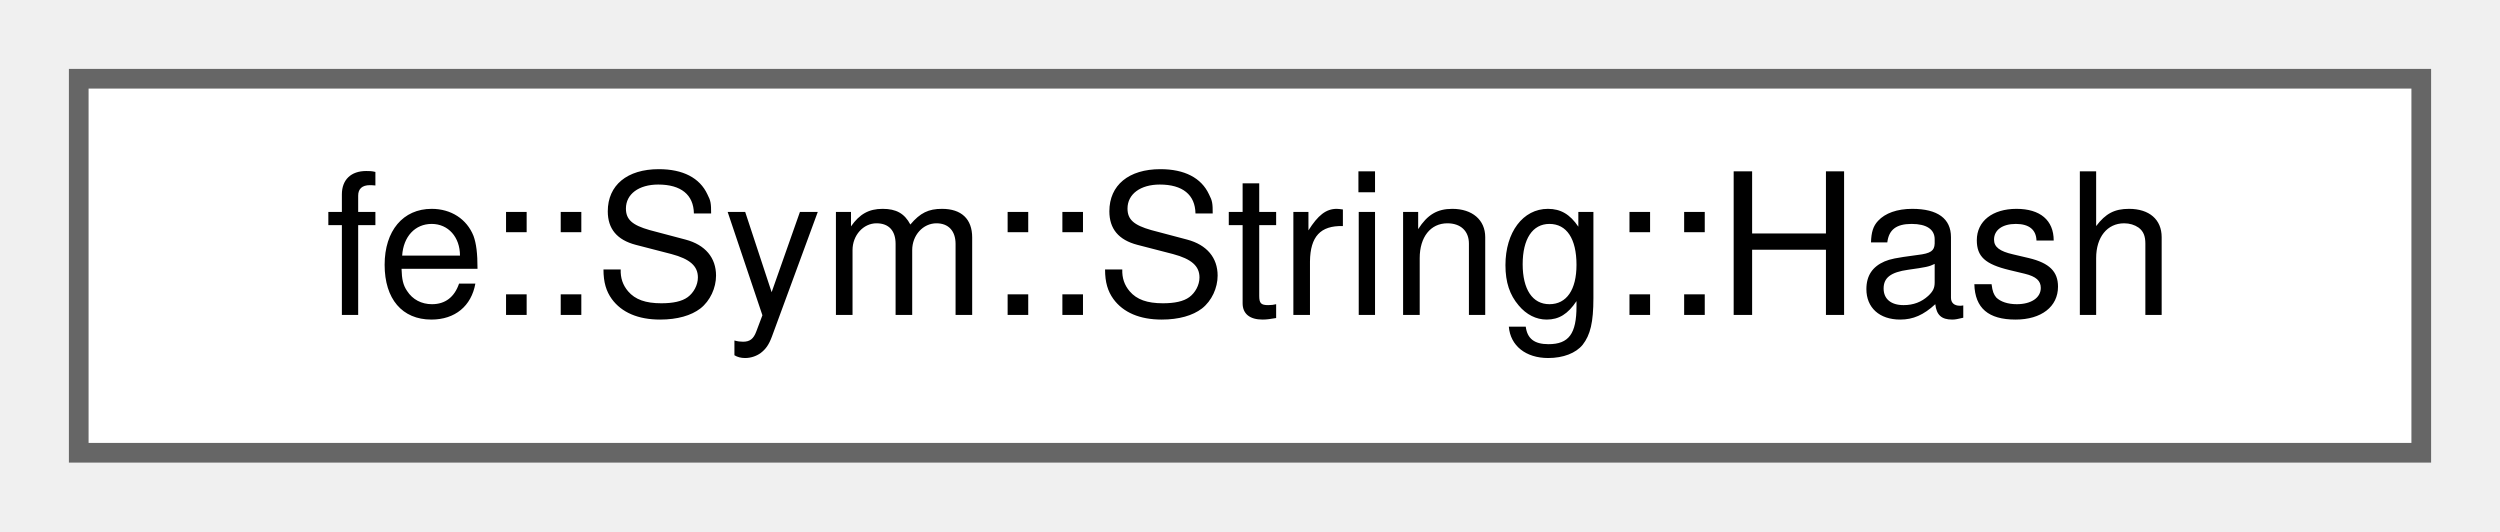
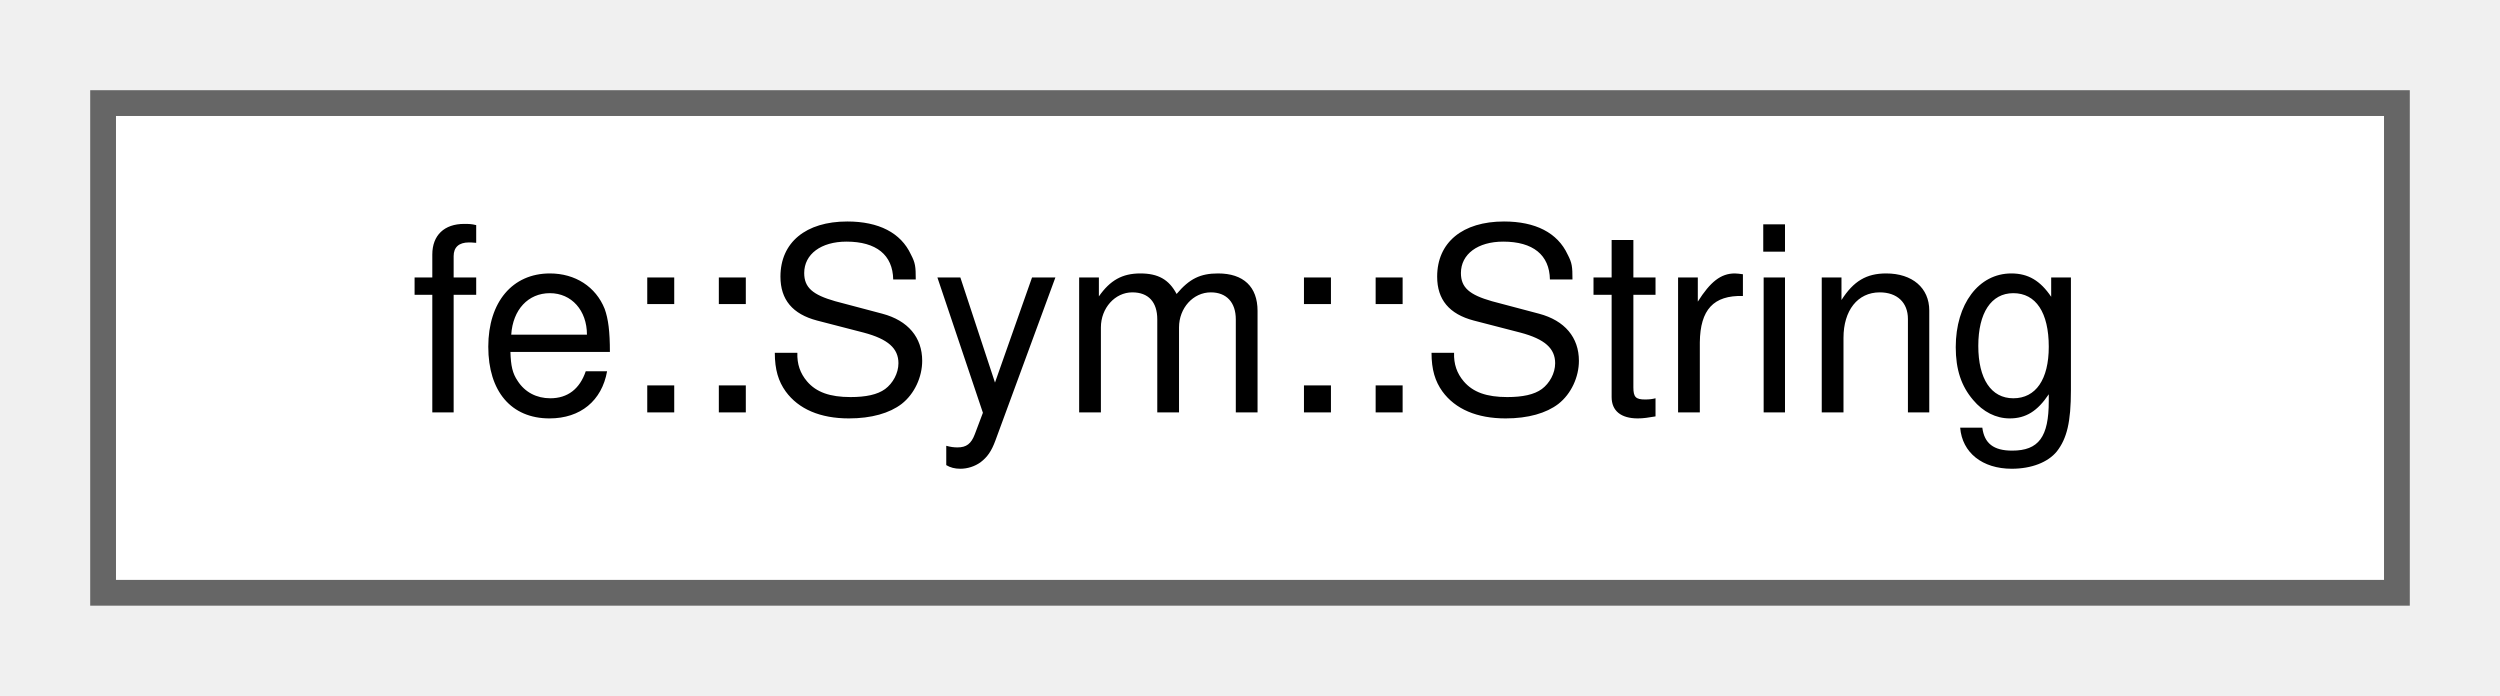
- <svg xmlns="http://www.w3.org/2000/svg" xmlns:xlink="http://www.w3.org/1999/xlink" width="127pt" height="27pt" viewBox="0.00 0.00 127.00 27.00">
+ <svg xmlns="http://www.w3.org/2000/svg" xmlns:xlink="http://www.w3.org/1999/xlink" width="97pt" height="27pt" viewBox="0.00 0.00 97.00 27.00">
  <g id="graph0" class="graph" transform="scale(1 1) rotate(0) translate(4 23)">
    <g id="Node000000" class="node">
      <g id="a_Node000000">
-         <a xlink:href="structfe_1_1Sym_1_1String_1_1Hash.html" target="_top" xlink:title=" ">
-           <polygon fill="white" stroke="#666666" points="119,-19 0,-19 0,0 119,0 119,-19" />
-           <text text-anchor="middle" x="59.5" y="-7" font-family="Helvetica,sans-Serif" font-size="10.00">fe::Sym::String::Hash</text>
+         <a xlink:href="structfe_1_1Sym_1_1String.html" target="_top" xlink:title=" ">
+           <polygon fill="white" stroke="#666666" points="89,-19 0,-19 0,0 89,0 89,-19" />
+           <text text-anchor="middle" x="44.5" y="-7" font-family="Helvetica,sans-Serif" font-size="10.00">fe::Sym::String</text>
        </a>
      </g>
    </g>
  </g>
</svg>
